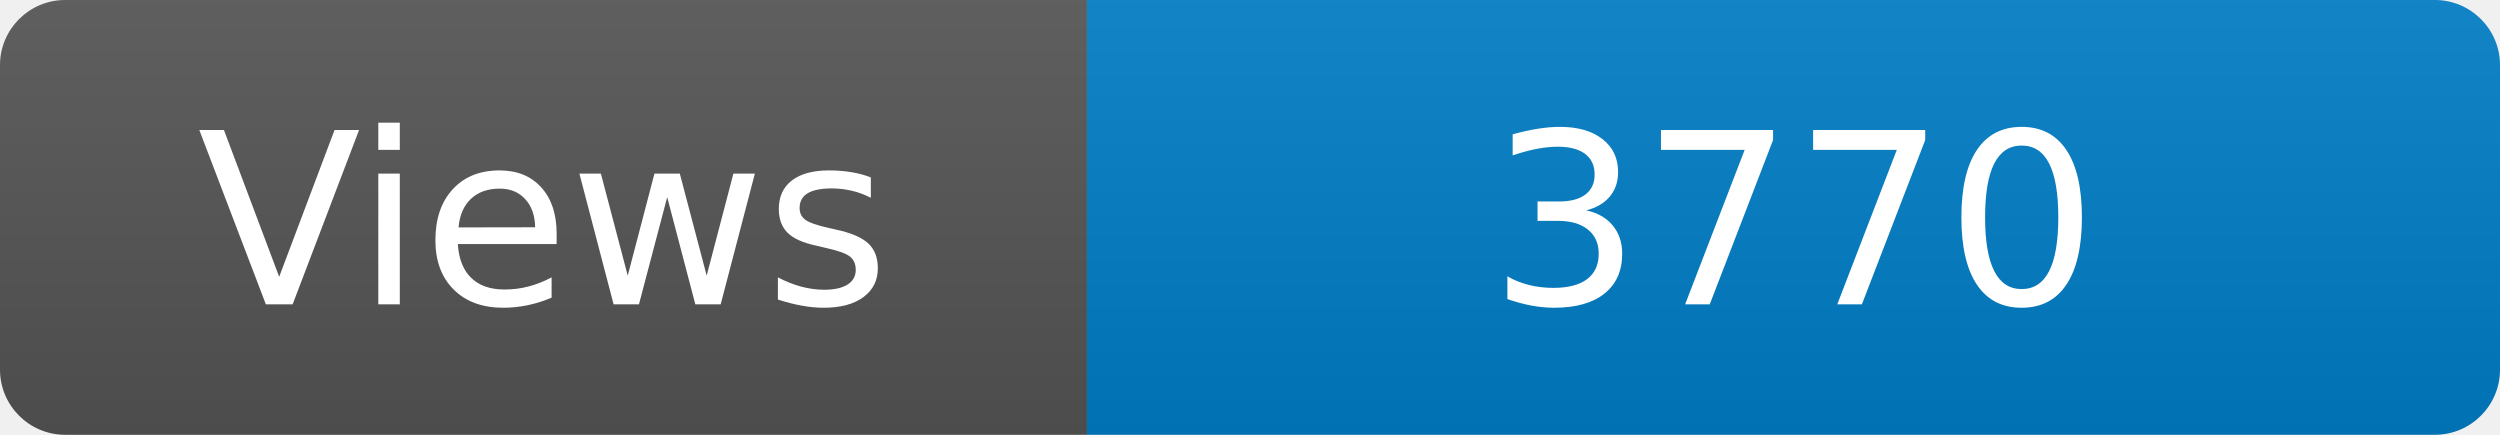
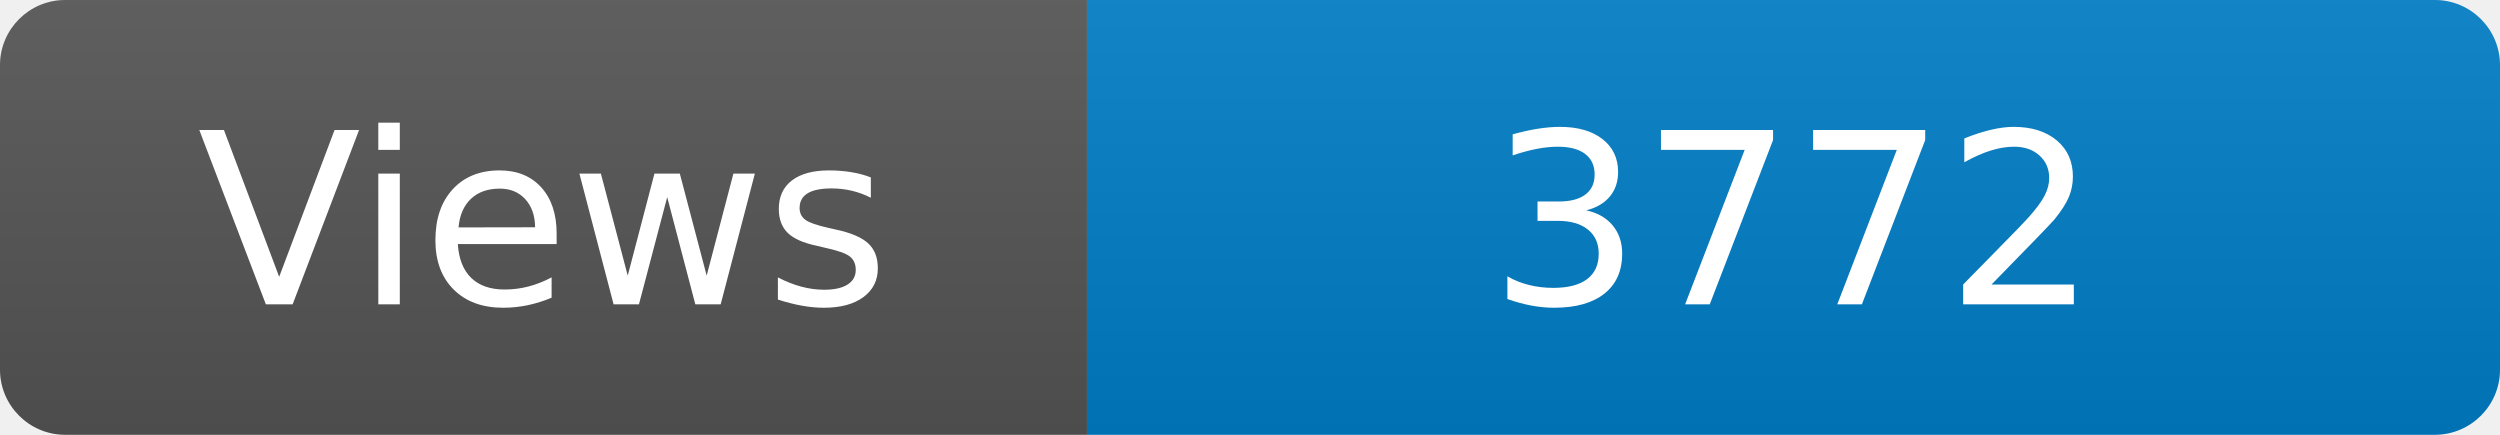
<svg xmlns="http://www.w3.org/2000/svg" width="115" height="20" role="img" aria-label="Maintained?: yes">
  <linearGradient id="s" x2="0" y2="100%">
    <stop offset="0" stop-color="#bbb" stop-opacity=".1" />
    <stop offset="1" stop-opacity=".1" />
  </linearGradient>
  <clipPath id="r">
    <rect width="115" height="20" rx="3" fill="#fff" />
  </clipPath>
  <g clip-path="url(#r)">
    <rect width="50" height="20" fill="#555" />
    <rect x="50" width="160" height="20" fill="#007ec6" />
    <rect width="115" height="20" fill="url(#s)" />
  </g>
  <g fill="#fff" text-anchor="middle" font-family="Verdana,Geneva,DejaVu Sans,sans-serif" font-size="110">
    <text x="250" y="140" transform="scale(.1)" fill="#fff">Views</text>
-     <text x="825" y="140" transform="scale(.1)" fill="#fff">3770</text>
+     <text x="825" y="140" transform="scale(.1)" fill="#fff">3772</text>
  </g>
</svg>
